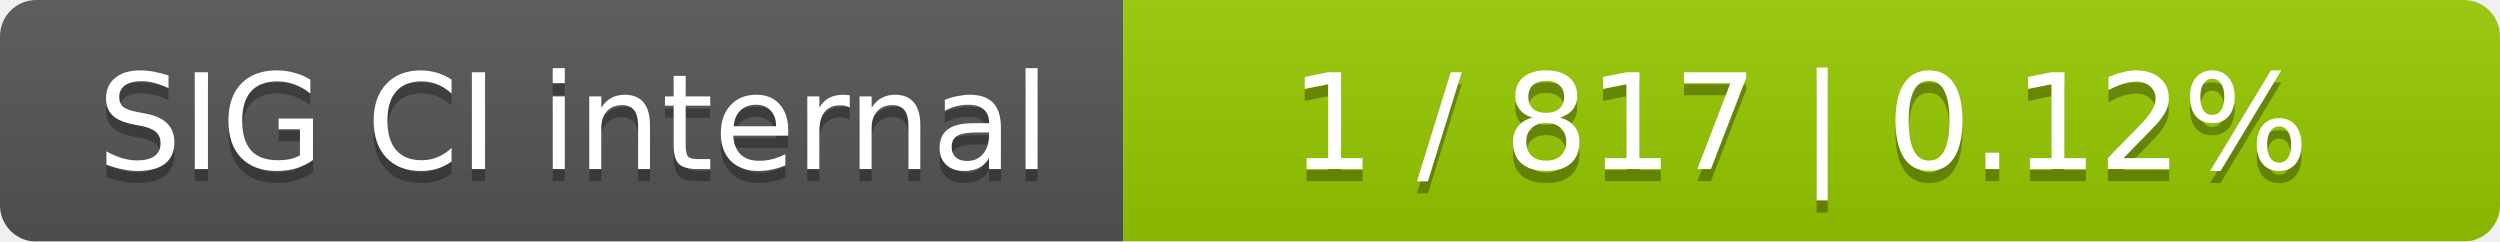
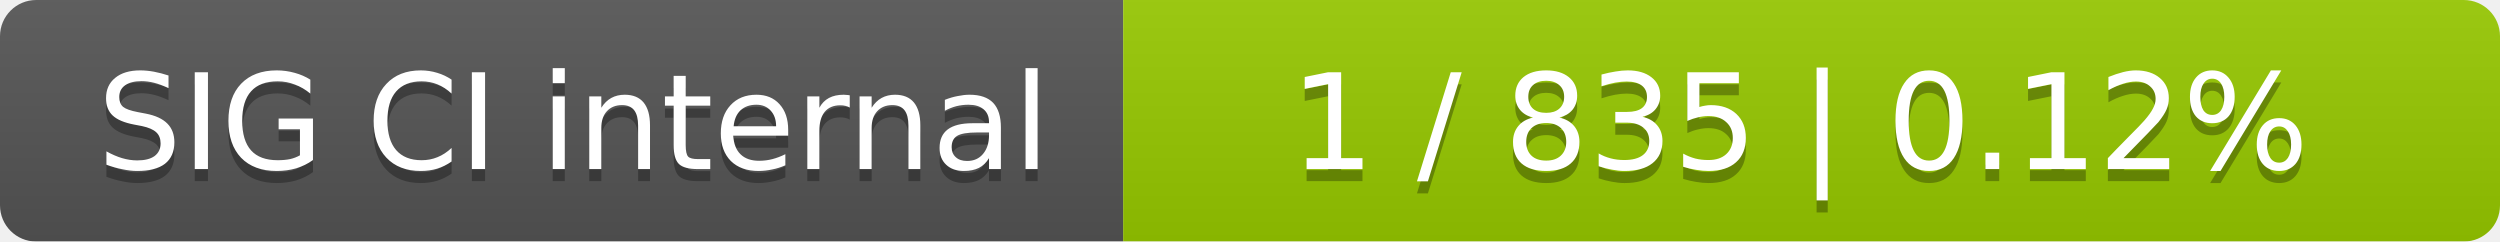
<svg xmlns="http://www.w3.org/2000/svg" width="207" height="20">
  <linearGradient id="smooth" x2="0" y2="100%">
    <stop offset="0" stop-color="#bbb" stop-opacity=".1" />
    <stop offset="1" stop-opacity=".1" />
  </linearGradient>
  <mask id="round">
    <rect width="207" height="20" rx="3" fill="#fff" />
  </mask>
  <g mask="url(#round)">
    <rect width="93" height="20" fill="#555" />
    <rect x="93" width="114" height="20" fill="#97ca00" />
    <rect width="207" height="20" fill="url(#smooth)" />
  </g>
  <g fill="#fff" text-anchor="middle" font-family="DejaVu Sans,Verdana,Geneva,sans-serif" font-size="11">
    <text x="47.5" y="15" fill="#010101" fill-opacity=".3">SIG CI internal</text>
    <text x="47.5" y="14">SIG CI internal</text>
-     <text x="149" y="15" fill="#010101" fill-opacity=".3">1 / 817    |    0.12%</text>
-     <text x="149" y="14">1 / 817    |    0.12%</text>
+     <text x="149" y="15" fill="#010101" fill-opacity=".3">1 / 835    |    0.12%</text>
+     <text x="149" y="14">1 / 835    |    0.12%</text>
  </g>
</svg>
